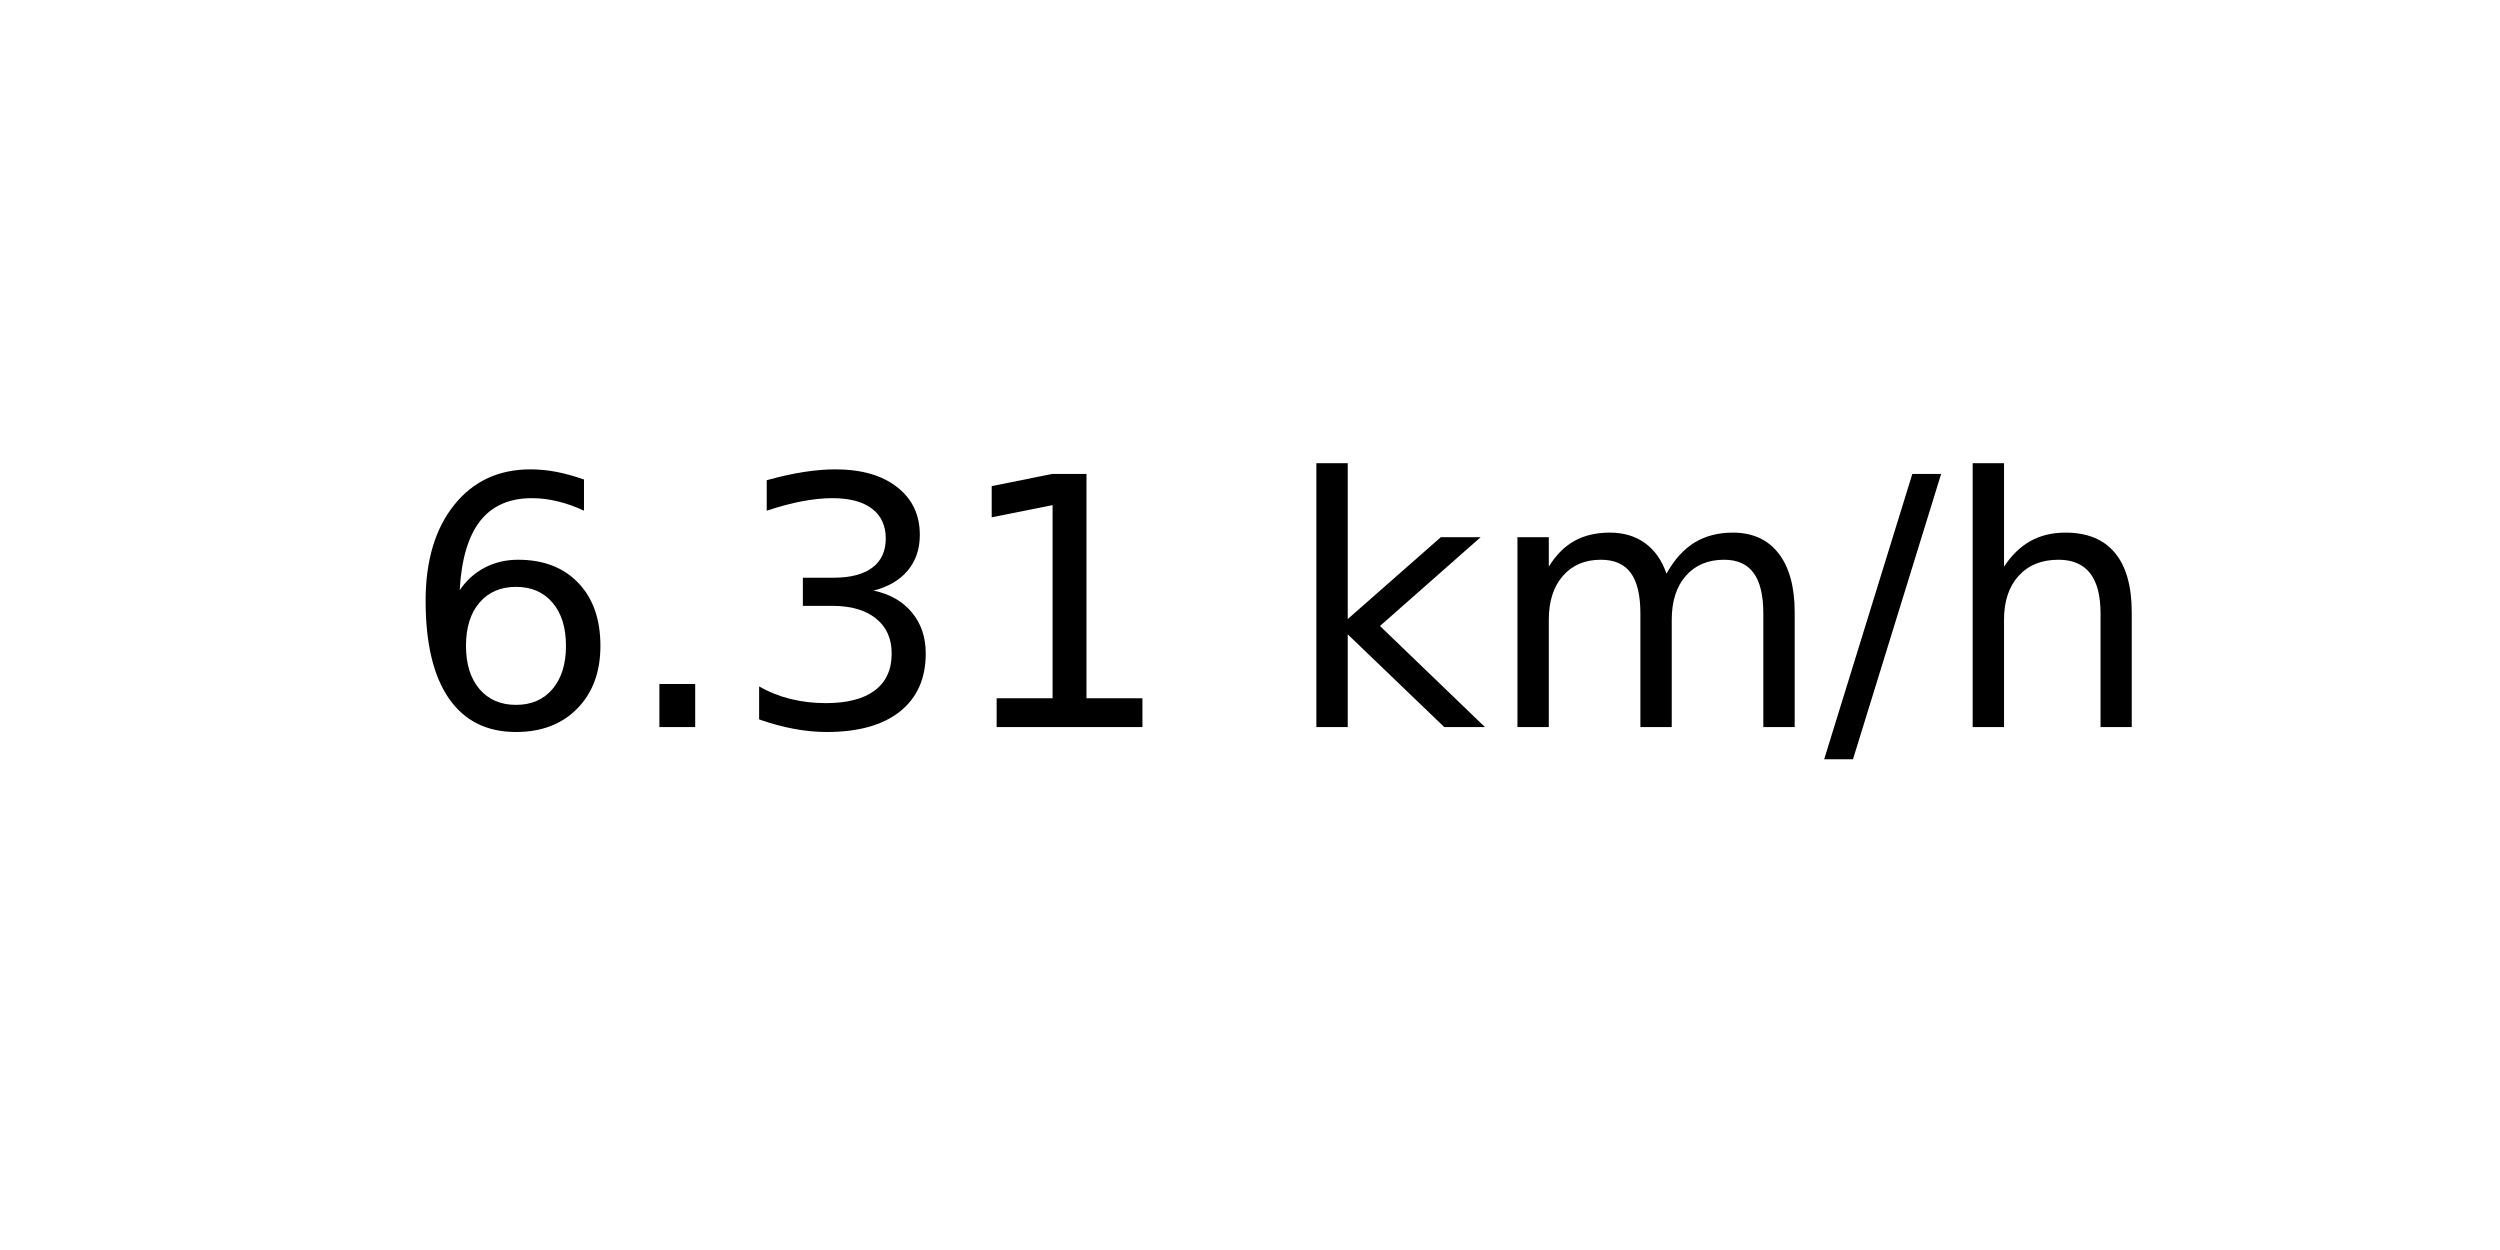
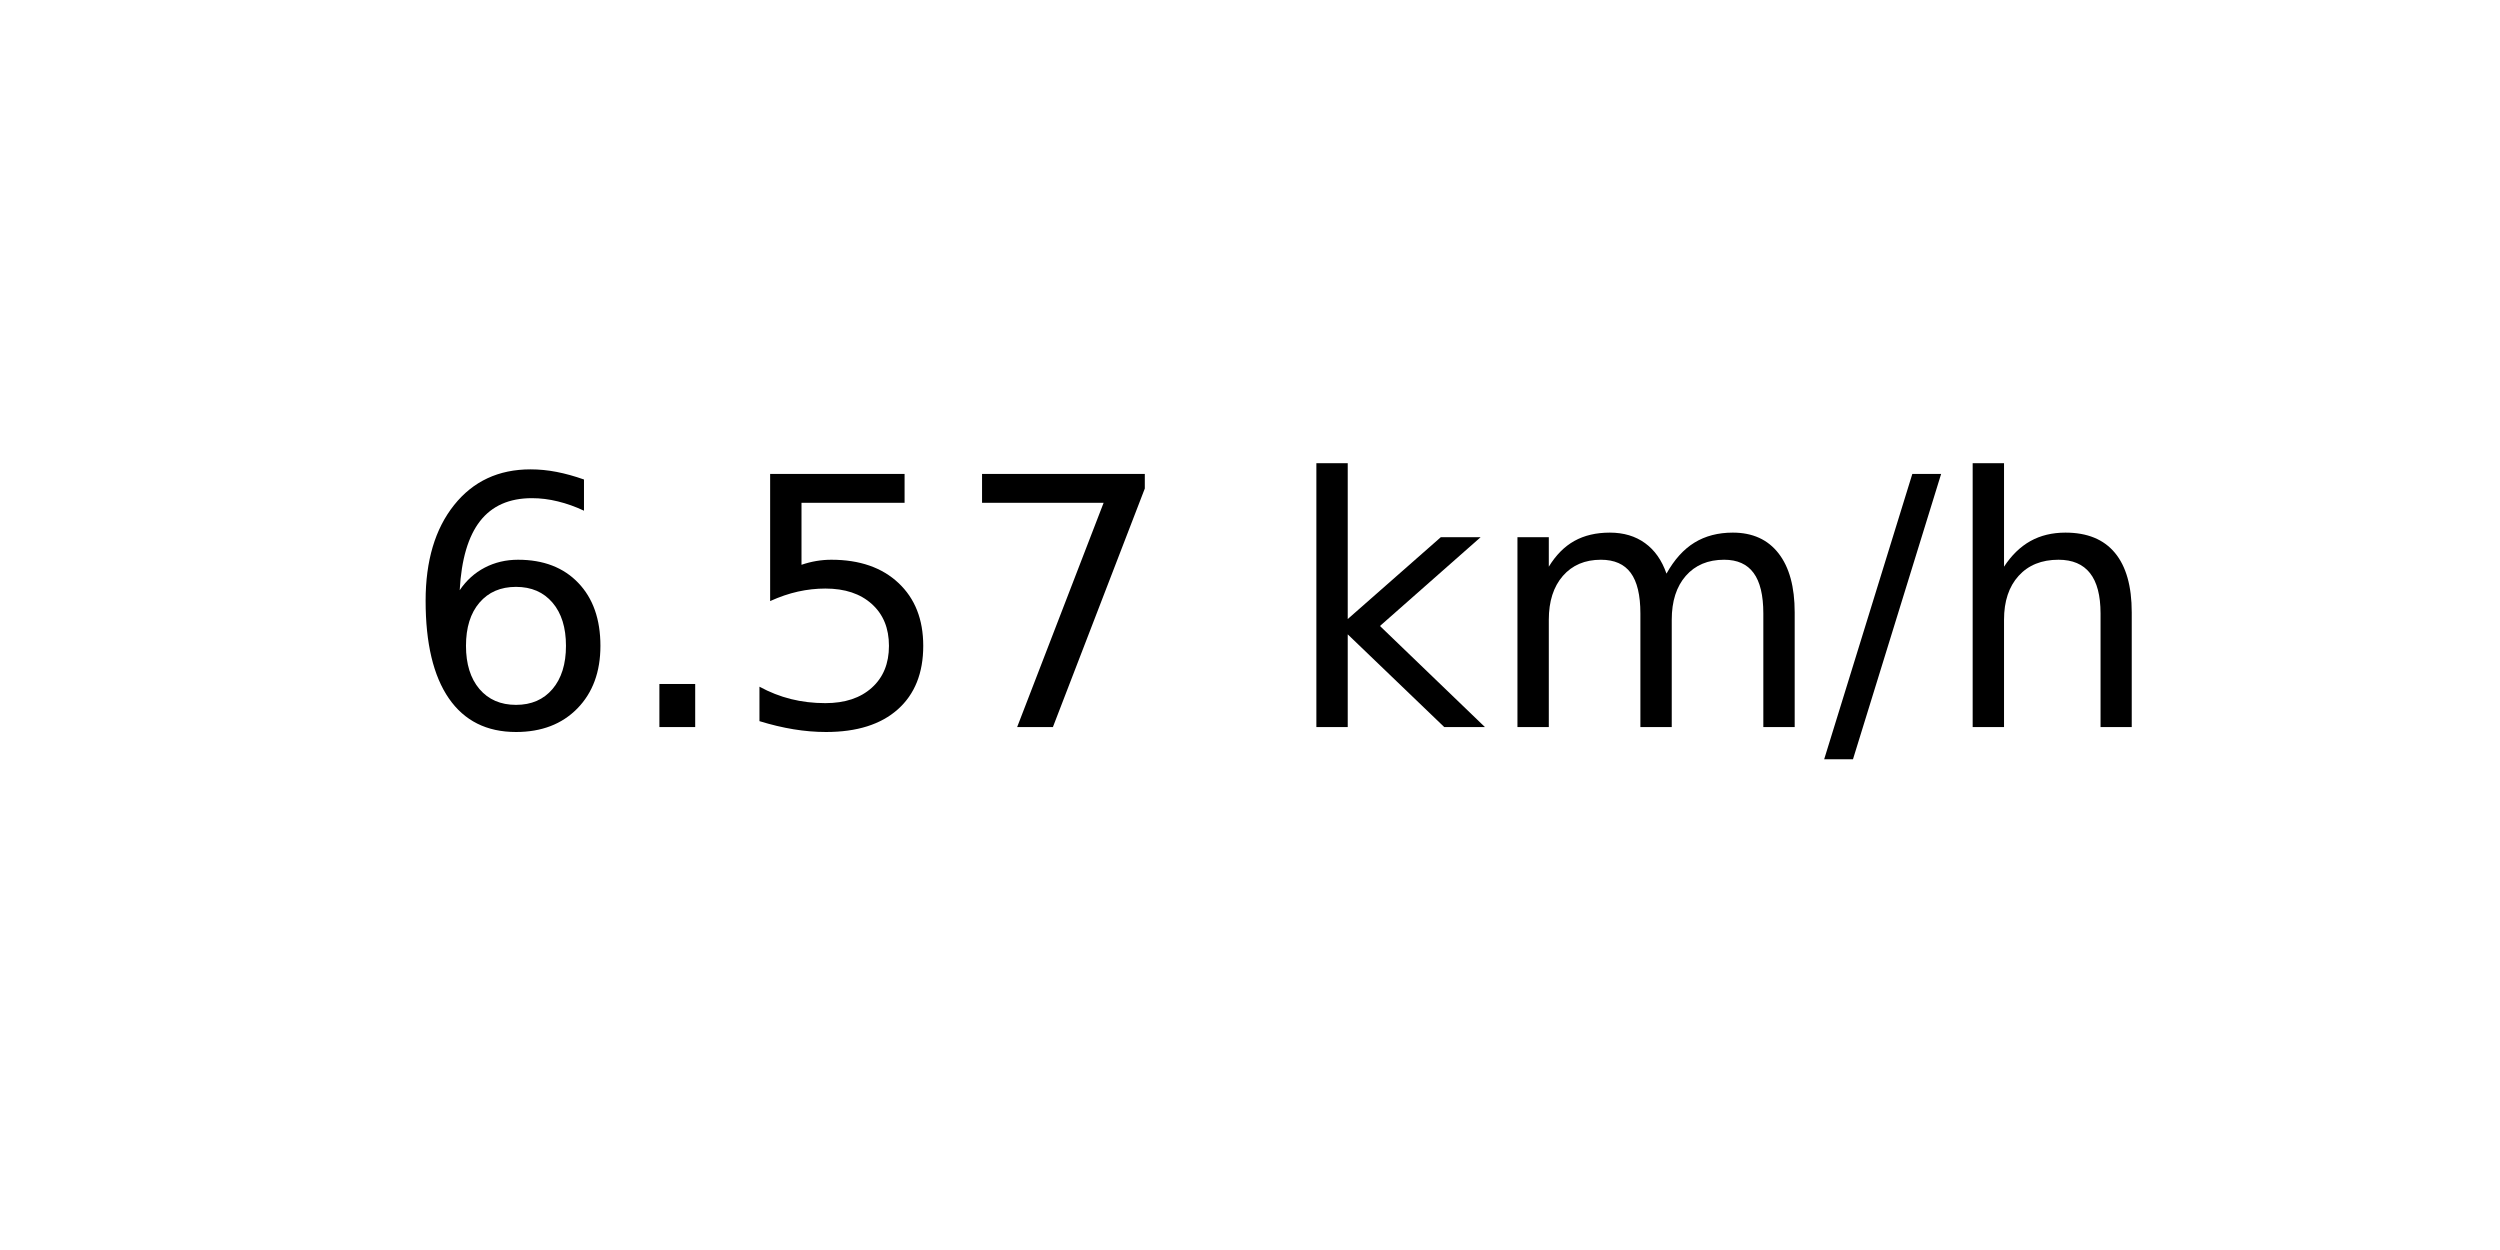
<svg xmlns="http://www.w3.org/2000/svg" xmlns:xlink="http://www.w3.org/1999/xlink" width="72pt" height="36pt" viewBox="0 0 72 36" version="1.1">
  <defs>
    <style type="text/css">*{stroke-linejoin: round; stroke-linecap: butt}</style>
  </defs>
  <g id="figure_1">
    <g id="axes_1">
      <g id="text_1">
        <g transform="translate(11.55937 20.93937) scale(0.1 -0.1)">
          <defs>
            <path id="DejaVuSans-36" d="M 2113 2584  Q 1688 2584 1439 2293  Q 1191 2003 1191 1497  Q 1191 994 1439 701  Q 1688 409 2113 409  Q 2538 409 2786 701  Q 3034 994 3034 1497  Q 3034 2003 2786 2293  Q 2538 2584 2113 2584  z M 3366 4563  L 3366 3988  Q 3128 4100 2886 4159  Q 2644 4219 2406 4219  Q 1781 4219 1451 3797  Q 1122 3375 1075 2522  Q 1259 2794 1537 2939  Q 1816 3084 2150 3084  Q 2853 3084 3261 2657  Q 3669 2231 3669 1497  Q 3669 778 3244 343  Q 2819 -91 2113 -91  Q 1303 -91 875 529  Q 447 1150 447 2328  Q 447 3434 972 4092  Q 1497 4750 2381 4750  Q 2619 4750 2861 4703  Q 3103 4656 3366 4563  z " transform="scale(0.015625)" />
            <path id="DejaVuSans-2e" d="M 684 794  L 1344 794  L 1344 0  L 684 0  L 684 794  z " transform="scale(0.015625)" />
-             <path id="DejaVuSans-33" d="M 2597 2516  Q 3050 2419 3304 2112  Q 3559 1806 3559 1356  Q 3559 666 3084 287  Q 2609 -91 1734 -91  Q 1441 -91 1130 -33  Q 819 25 488 141  L 488 750  Q 750 597 1062 519  Q 1375 441 1716 441  Q 2309 441 2620 675  Q 2931 909 2931 1356  Q 2931 1769 2642 2001  Q 2353 2234 1838 2234  L 1294 2234  L 1294 2753  L 1863 2753  Q 2328 2753 2575 2939  Q 2822 3125 2822 3475  Q 2822 3834 2567 4026  Q 2313 4219 1838 4219  Q 1578 4219 1281 4162  Q 984 4106 628 3988  L 628 4550  Q 988 4650 1302 4700  Q 1616 4750 1894 4750  Q 2613 4750 3031 4423  Q 3450 4097 3450 3541  Q 3450 3153 3228 2886  Q 3006 2619 2597 2516  z " transform="scale(0.015625)" />
-             <path id="DejaVuSans-31" d="M 794 531  L 1825 531  L 1825 4091  L 703 3866  L 703 4441  L 1819 4666  L 2450 4666  L 2450 531  L 3481 531  L 3481 0  L 794 0  L 794 531  z " transform="scale(0.015625)" />
+             <path id="DejaVuSans-35" d="M 691 4666  L 3169 4666  L 3169 4134  L 1269 4134  L 1269 2991  Q 1406 3038 1543 3061  Q 1681 3084 1819 3084  Q 2600 3084 3056 2656  Q 3513 2228 3513 1497  Q 3513 744 3044 326  Q 2575 -91 1722 -91  Q 1428 -91 1123 -41  Q 819 9 494 109  L 494 744  Q 775 591 1075 516  Q 1375 441 1709 441  Q 2250 441 2565 725  Q 2881 1009 2881 1497  Q 2881 1984 2565 2268  Q 2250 2553 1709 2553  Q 1456 2553 1204 2497  Q 953 2441 691 2322  L 691 4666  z " transform="scale(0.015625)" />
+             <path id="DejaVuSans-37" d="M 525 4666  L 3525 4666  L 3525 4397  L 1831 0  L 1172 0  L 2766 4134  L 525 4134  L 525 4666  z " transform="scale(0.015625)" />
            <path id="DejaVuSans-20" transform="scale(0.015625)" />
            <path id="DejaVuSans-6b" d="M 581 4863  L 1159 4863  L 1159 1991  L 2875 3500  L 3609 3500  L 1753 1863  L 3688 0  L 2938 0  L 1159 1709  L 1159 0  L 581 0  L 581 4863  z " transform="scale(0.015625)" />
            <path id="DejaVuSans-6d" d="M 3328 2828  Q 3544 3216 3844 3400  Q 4144 3584 4550 3584  Q 5097 3584 5394 3201  Q 5691 2819 5691 2113  L 5691 0  L 5113 0  L 5113 2094  Q 5113 2597 4934 2840  Q 4756 3084 4391 3084  Q 3944 3084 3684 2787  Q 3425 2491 3425 1978  L 3425 0  L 2847 0  L 2847 2094  Q 2847 2600 2669 2842  Q 2491 3084 2119 3084  Q 1678 3084 1418 2786  Q 1159 2488 1159 1978  L 1159 0  L 581 0  L 581 3500  L 1159 3500  L 1159 2956  Q 1356 3278 1631 3431  Q 1906 3584 2284 3584  Q 2666 3584 2933 3390  Q 3200 3197 3328 2828  z " transform="scale(0.015625)" />
            <path id="DejaVuSans-2f" d="M 1625 4666  L 2156 4666  L 531 -594  L 0 -594  L 1625 4666  z " transform="scale(0.015625)" />
            <path id="DejaVuSans-68" d="M 3513 2113  L 3513 0  L 2938 0  L 2938 2094  Q 2938 2591 2744 2837  Q 2550 3084 2163 3084  Q 1697 3084 1428 2787  Q 1159 2491 1159 1978  L 1159 0  L 581 0  L 581 4863  L 1159 4863  L 1159 2956  Q 1366 3272 1645 3428  Q 1925 3584 2291 3584  Q 2894 3584 3203 3211  Q 3513 2838 3513 2113  z " transform="scale(0.015625)" />
          </defs>
          <use xlink:href="#DejaVuSans-36" />
          <use xlink:href="#DejaVuSans-2e" x="63.623" />
-           <use xlink:href="#DejaVuSans-33" x="95.41" />
-           <use xlink:href="#DejaVuSans-31" x="159.033" />
+           <use xlink:href="#DejaVuSans-35" x="95.41" />
+           <use xlink:href="#DejaVuSans-37" x="159.033" />
          <use xlink:href="#DejaVuSans-20" x="222.656" />
          <use xlink:href="#DejaVuSans-6b" x="254.443" />
          <use xlink:href="#DejaVuSans-6d" x="312.354" />
          <use xlink:href="#DejaVuSans-2f" x="409.766" />
          <use xlink:href="#DejaVuSans-68" x="443.457" />
        </g>
      </g>
    </g>
  </g>
</svg>
